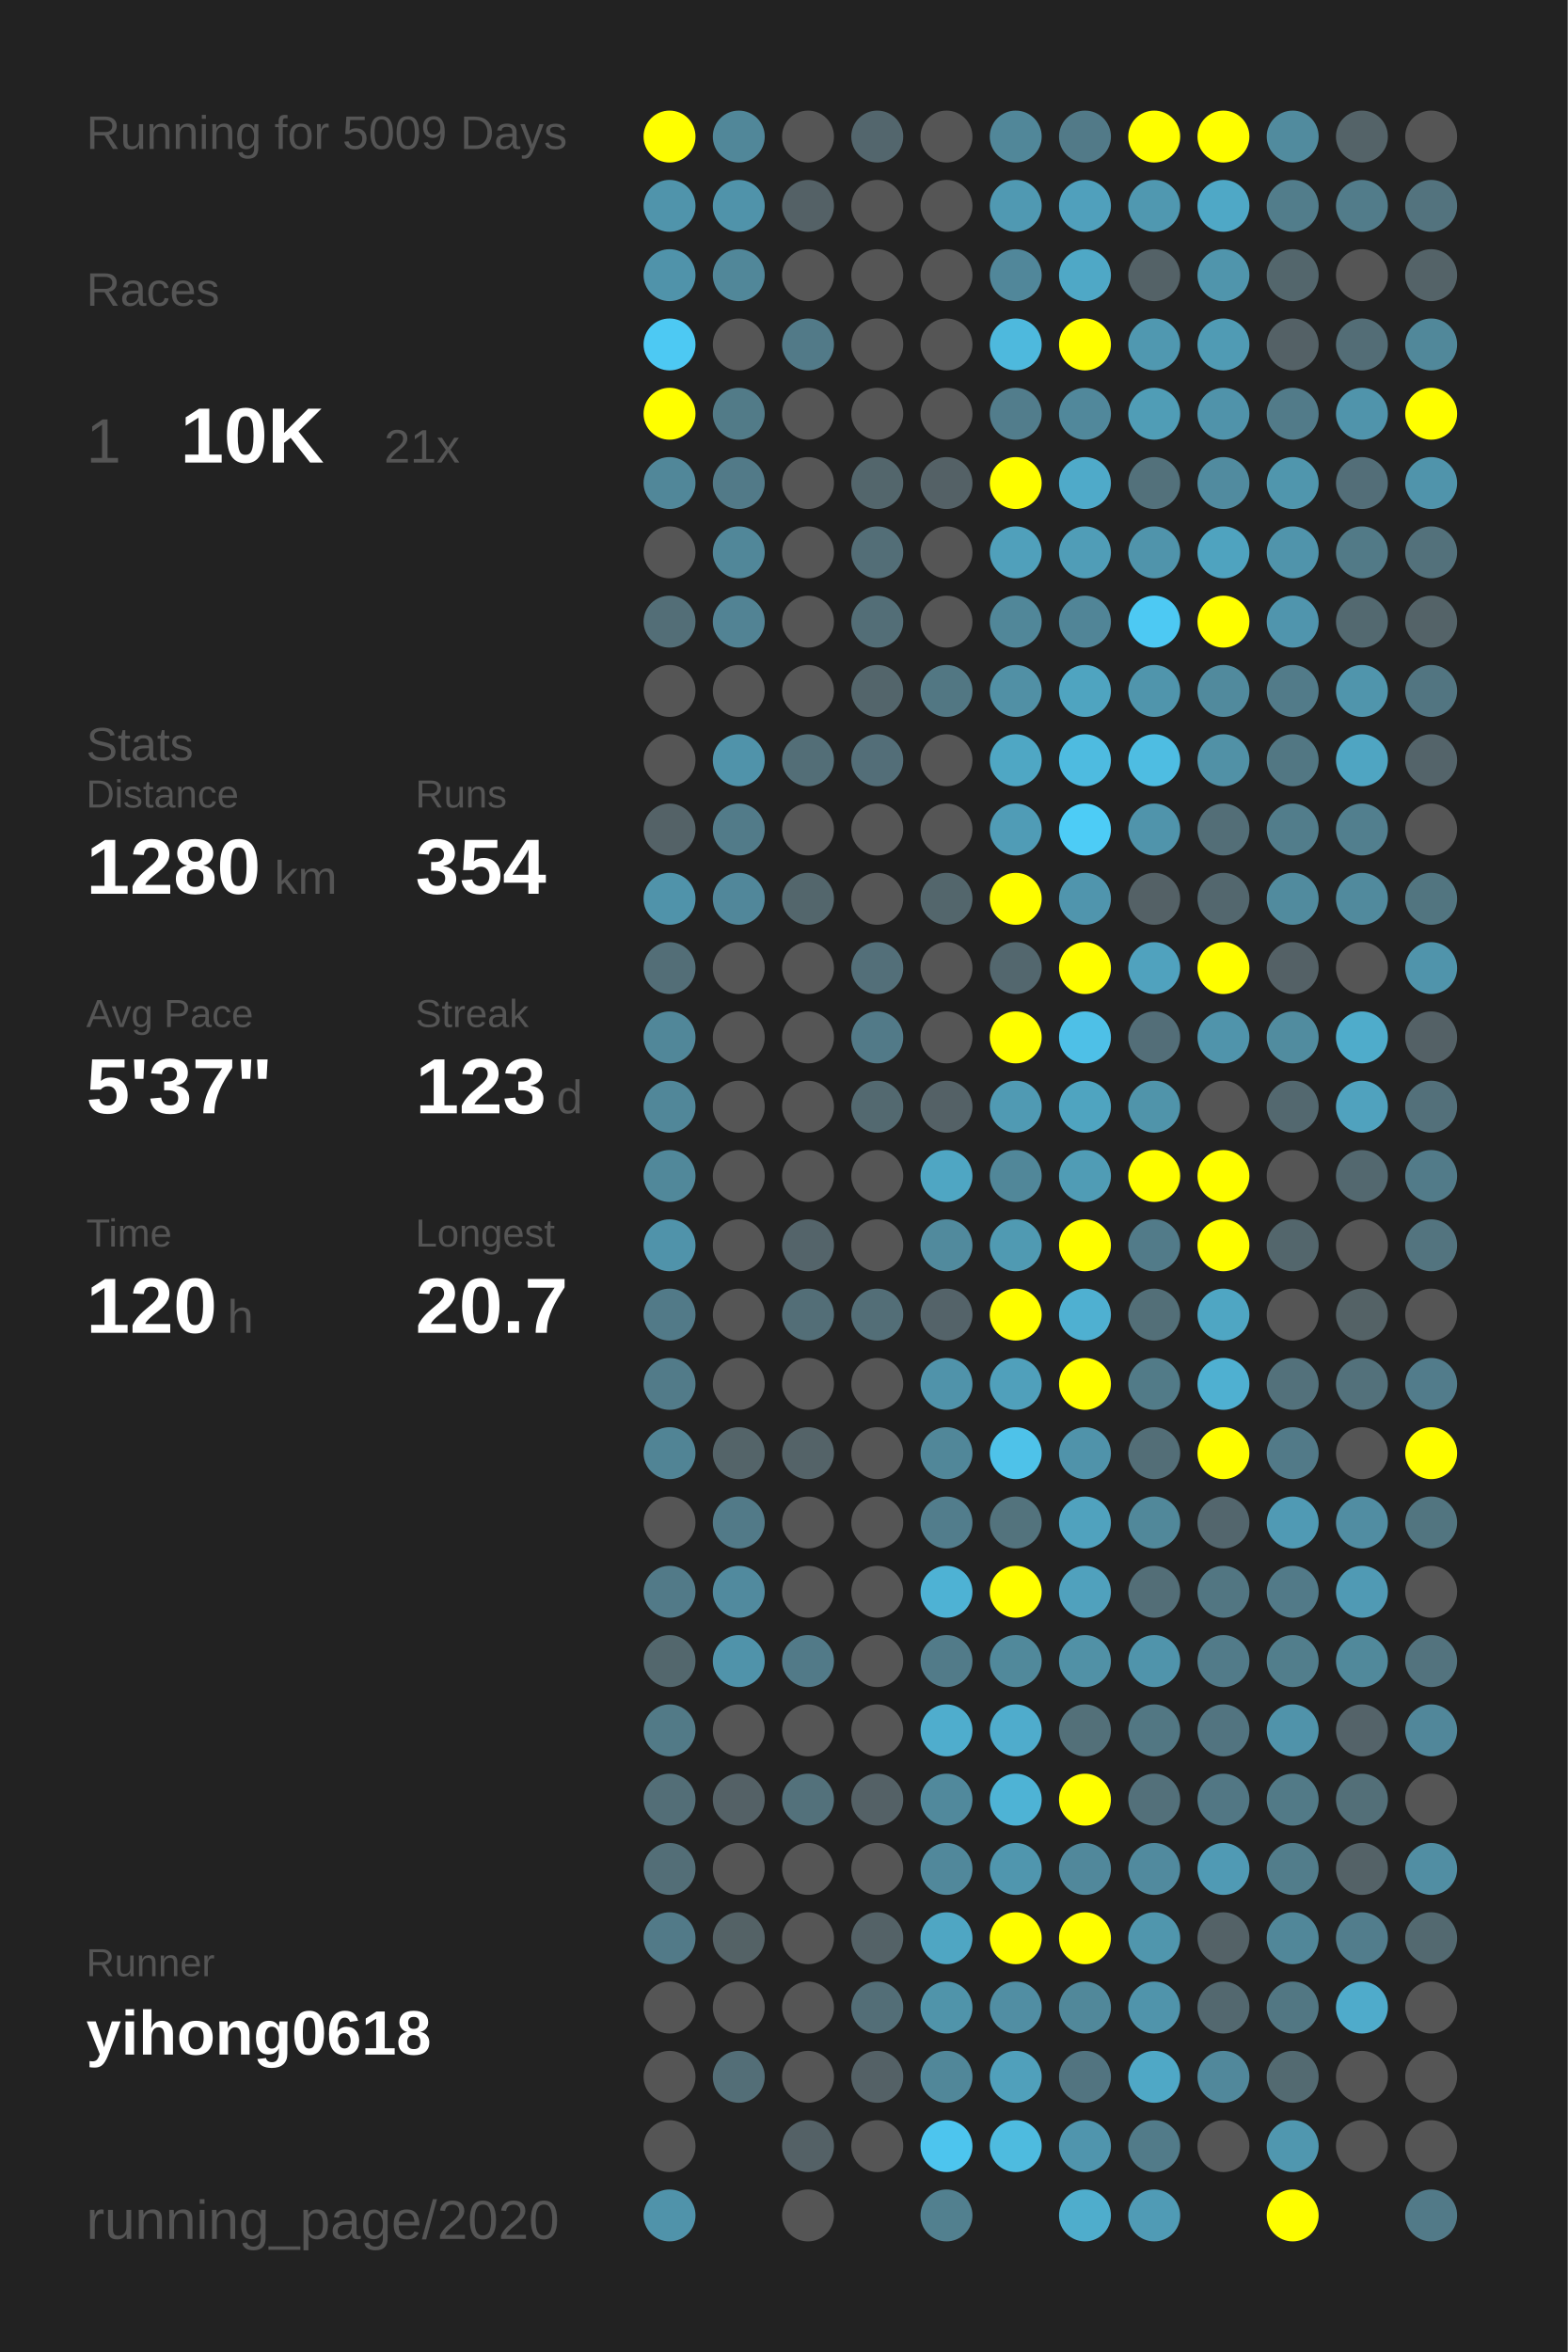
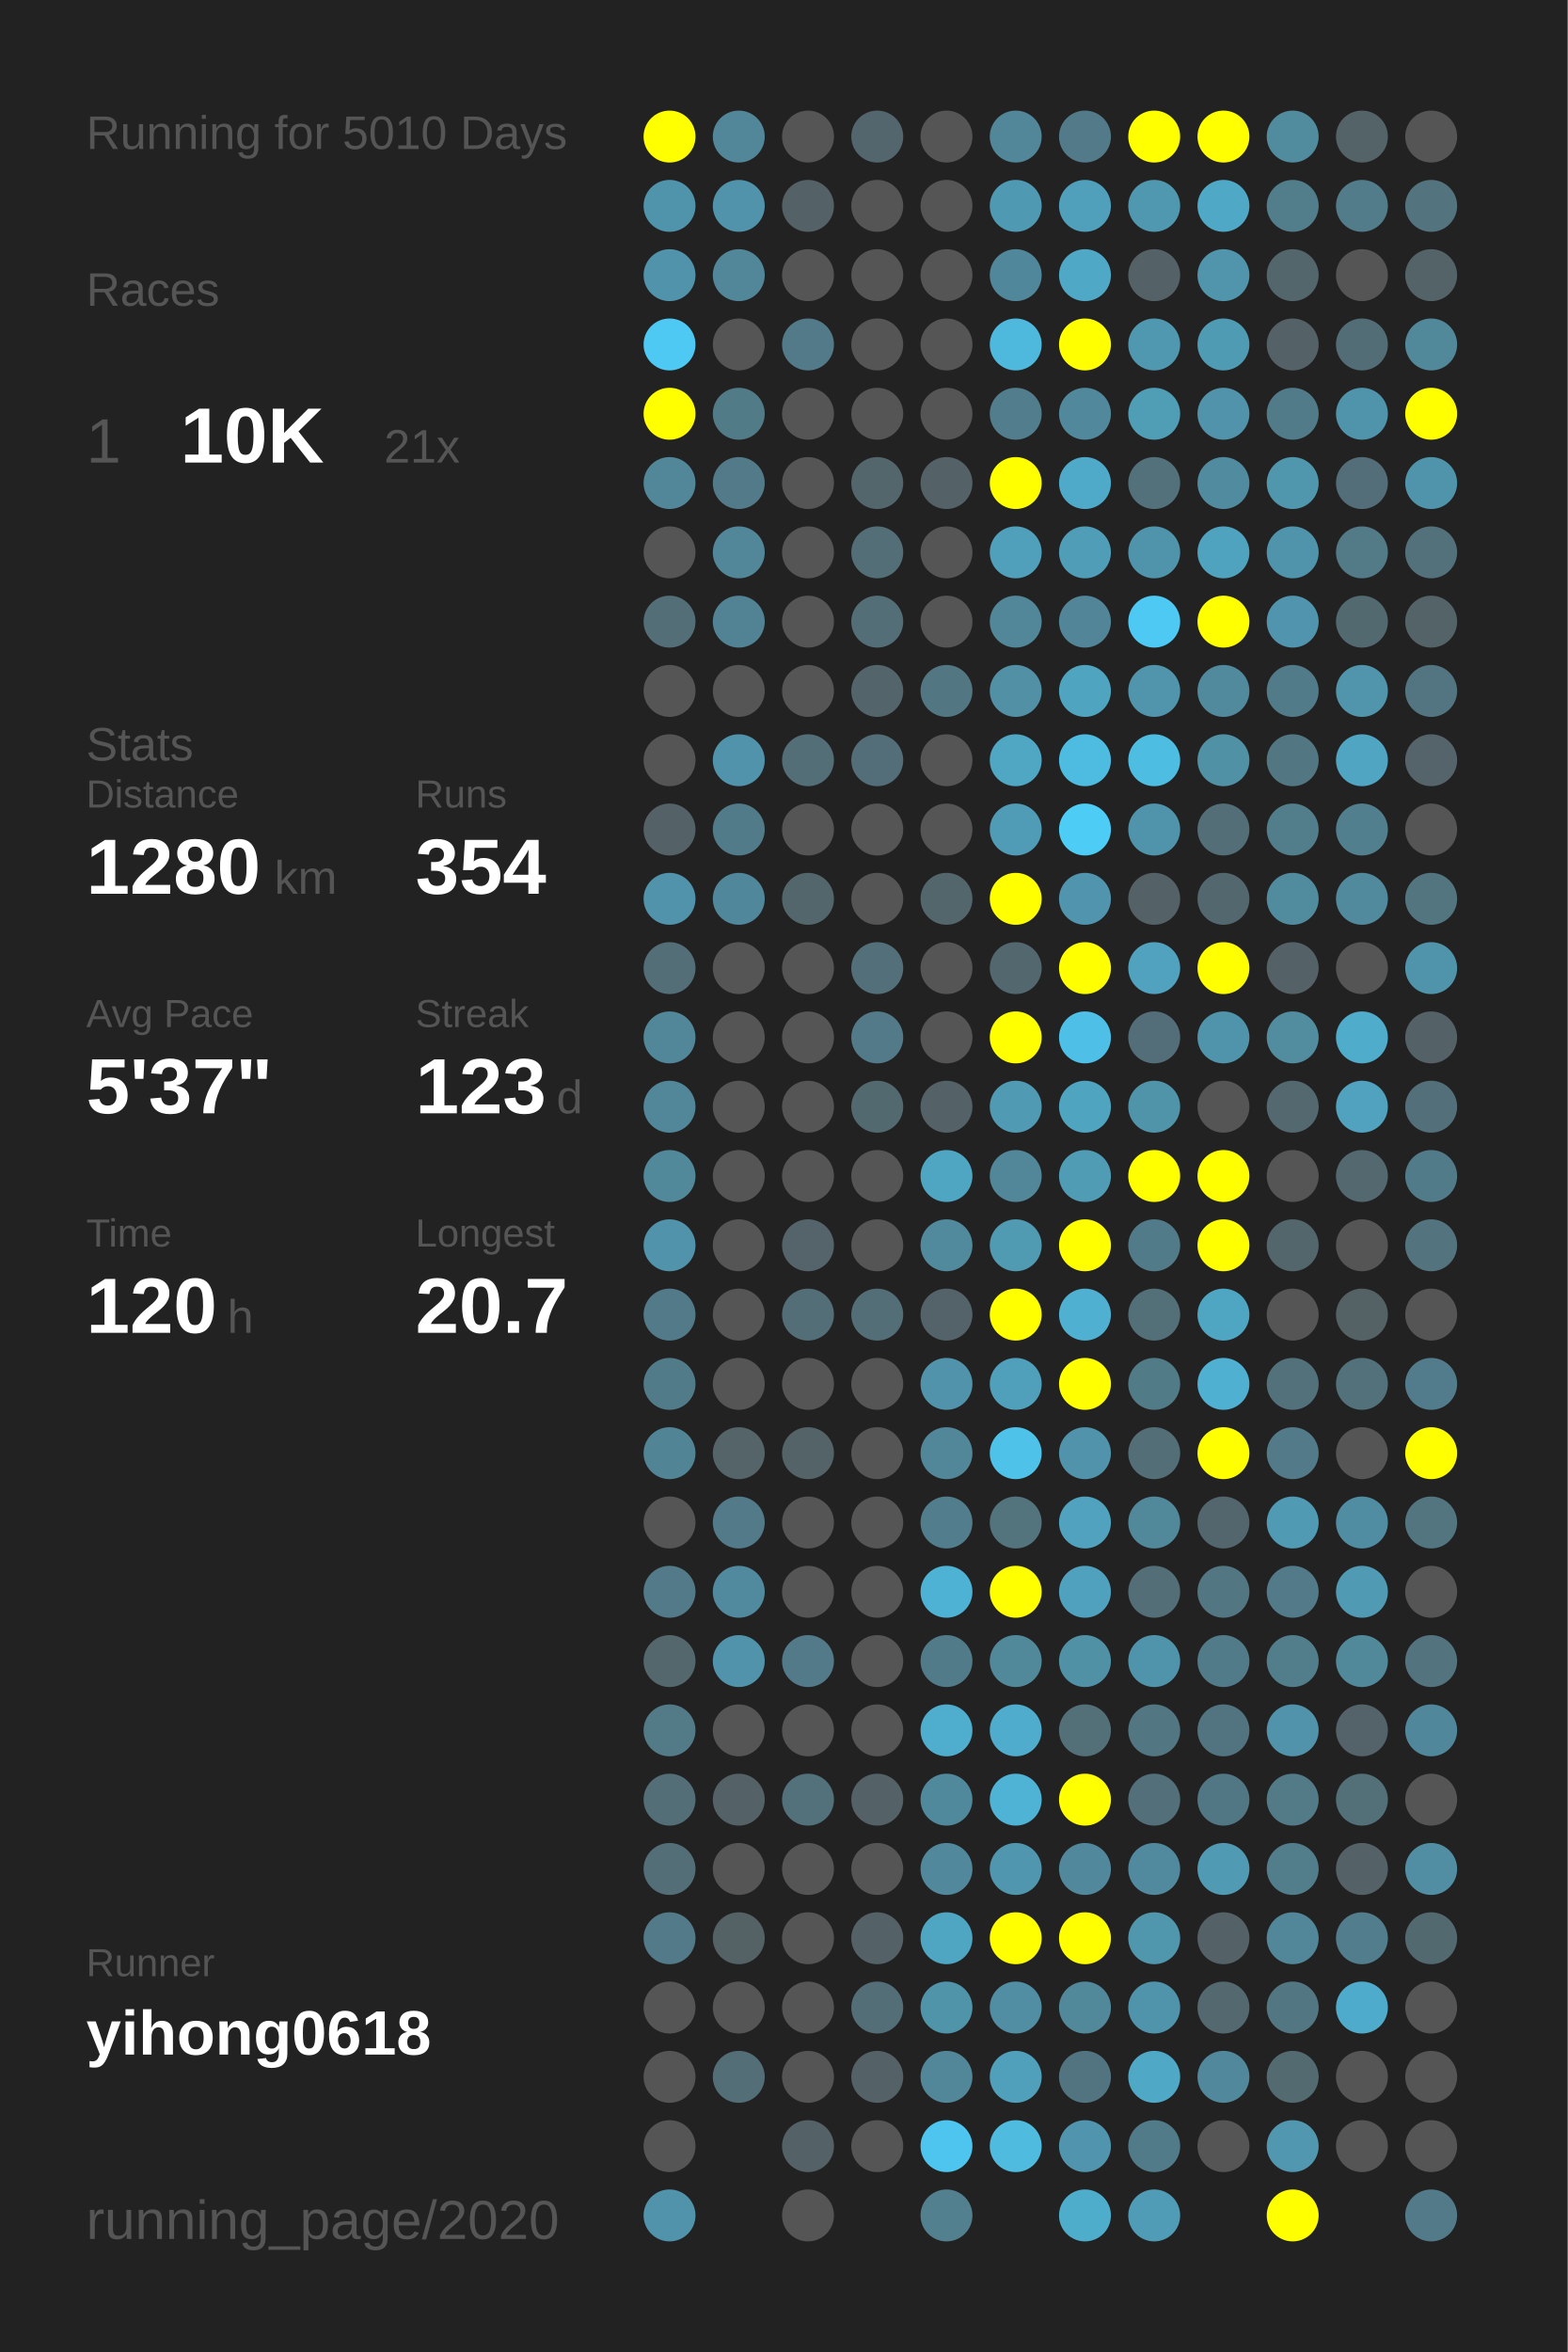
<svg xmlns="http://www.w3.org/2000/svg" baseProfile="full" height="300mm" version="1.1" viewBox="0,0,200,300" width="200mm">
  <defs />
  <rect fill="#222222" height="300" width="200" x="0" y="0" />
-   <text fill="#555555" style="font-size:6px; font-family:Arial;" x="11" y="19">Running for 5009 Days</text>
+   <text fill="#555555" style="font-size:6px; font-family:Arial;" x="11" y="19">Running for 5010 Days</text>
  <text fill="#555555" style="font-size:6px; font-family:Arial;" x="11" y="39">Races</text>
  <text fill="#555555" style="font-size:8px; font-family:Arial;" x="11" y="59">1</text>
  <text fill="#FFFFFF" style="font-size:10px; font-family:Arial; font-weight:bold;" x="23" y="59">10K</text>
  <text fill="#555555" style="font-size:6px; font-family:Arial;" x="49" y="59">21x</text>
  <text fill="#555555" style="font-size:6px; font-family:Arial;" x="11" y="97">Stats</text>
  <text fill="#555555" style="font-size:5px; font-family:Arial;" x="11" y="103">Distance</text>
  <text fill="#FFFFFF" style="font-size:10px; font-family:Arial; font-weight:bold;" x="11" y="114">1280</text>
  <text fill="#555555" style="font-size:6px; font-family:Arial;" x="35" y="114">km</text>
  <text fill="#555555" style="font-size:5px; font-family:Arial;" x="53" y="103">Runs</text>
  <text fill="#FFFFFF" style="font-size:10px; font-family:Arial; font-weight:bold;" x="53" y="114">354</text>
  <text fill="#555555" style="font-size:5px; font-family:Arial;" x="11" y="131">Avg Pace</text>
  <text fill="#FFFFFF" style="font-size:10px; font-family:Arial; font-weight:bold;" x="11" y="142">5'37"</text>
  <text fill="#555555" style="font-size:5px; font-family:Arial;" x="53" y="131">Streak</text>
  <text fill="#FFFFFF" style="font-size:10px; font-family:Arial; font-weight:bold;" x="53" y="142">123</text>
  <text fill="#555555" style="font-size:6px; font-family:Arial;" x="71" y="142">d</text>
  <text fill="#555555" style="font-size:5px; font-family:Arial;" x="11" y="159">Time</text>
  <text fill="#FFFFFF" style="font-size:10px; font-family:Arial; font-weight:bold;" x="11" y="170">120</text>
  <text fill="#555555" style="font-size:6px; font-family:Arial;" x="29" y="170">h</text>
  <text fill="#555555" style="font-size:5px; font-family:Arial;" x="53" y="159">Longest</text>
  <text fill="#FFFFFF" style="font-size:10px; font-family:Arial; font-weight:bold;" x="53" y="170">20.7</text>
  <text fill="#555555" style="font-size:5px; font-family:Arial;" x="11" y="252.065">Runner</text>
  <text fill="#FFFFFF" style="font-size:8px; font-family:Arial; font-weight:bold;" x="11" y="262.065">yihong0618</text>
  <text fill="#555555" style="font-size:7px; font-family:Arial;" x="11" y="285.581">running_page/2020</text>
  <circle cx="85.417" cy="17.419" fill="#FFFF00" r="3.312" />
  <circle cx="85.417" cy="26.258" fill="#5094ab" r="3.312" />
  <circle cx="85.417" cy="35.097" fill="#5093aa" r="3.312" />
  <circle cx="85.417" cy="43.935" fill="#4dc9f3" r="3.312" />
  <circle cx="85.417" cy="52.774" fill="#FFFF00" r="3.312" />
  <circle cx="85.417" cy="61.613" fill="#518799" r="3.312" />
  <circle cx="85.417" cy="70.452" fill="#555555" r="3.312" />
  <circle cx="85.417" cy="79.29" fill="#536e77" r="3.312" />
  <circle cx="85.417" cy="88.129" fill="#555555" r="3.312" />
  <circle cx="85.417" cy="96.968" fill="#555555" r="3.312" />
  <circle cx="85.417" cy="105.806" fill="#546267" r="3.312" />
  <circle cx="85.417" cy="114.645" fill="#5093aa" r="3.312" />
  <circle cx="85.417" cy="123.484" fill="#536e77" r="3.312" />
  <circle cx="85.417" cy="132.323" fill="#518799" r="3.312" />
  <circle cx="85.417" cy="141.161" fill="#518799" r="3.312" />
  <circle cx="85.417" cy="150" fill="#51889a" r="3.312" />
  <circle cx="85.417" cy="158.839" fill="#5093aa" r="3.312" />
  <circle cx="85.417" cy="167.677" fill="#527a88" r="3.312" />
  <circle cx="85.417" cy="176.516" fill="#527b89" r="3.312" />
  <circle cx="85.417" cy="185.355" fill="#518495" r="3.312" />
  <circle cx="85.417" cy="194.194" fill="#555555" r="3.312" />
  <circle cx="85.417" cy="203.032" fill="#527a88" r="3.312" />
  <circle cx="85.417" cy="211.871" fill="#53676d" r="3.312" />
  <circle cx="85.417" cy="220.71" fill="#527a87" r="3.312" />
  <circle cx="85.417" cy="229.548" fill="#536e77" r="3.312" />
  <circle cx="85.417" cy="238.387" fill="#536e77" r="3.312" />
  <circle cx="85.417" cy="247.226" fill="#527a88" r="3.312" />
  <circle cx="85.417" cy="256.065" fill="#555555" r="3.312" />
  <circle cx="85.417" cy="264.903" fill="#555555" r="3.312" />
  <circle cx="85.417" cy="273.742" fill="#555555" r="3.312" />
  <circle cx="85.417" cy="282.581" fill="#5093aa" r="3.312" />
  <circle cx="94.25" cy="17.419" fill="#518799" r="3.312" />
  <circle cx="94.25" cy="26.258" fill="#5093aa" r="3.312" />
  <circle cx="94.25" cy="35.097" fill="#518799" r="3.312" />
  <circle cx="94.25" cy="43.935" fill="#555555" r="3.312" />
  <circle cx="94.25" cy="52.774" fill="#527b88" r="3.312" />
  <circle cx="94.25" cy="61.613" fill="#527a88" r="3.312" />
  <circle cx="94.25" cy="70.452" fill="#518799" r="3.312" />
  <circle cx="94.25" cy="79.29" fill="#528394" r="3.312" />
  <circle cx="94.25" cy="88.129" fill="#555555" r="3.312" />
  <circle cx="94.25" cy="96.968" fill="#5093aa" r="3.312" />
  <circle cx="94.25" cy="105.806" fill="#527b89" r="3.312" />
  <circle cx="94.25" cy="114.645" fill="#51879a" r="3.312" />
  <circle cx="94.25" cy="123.484" fill="#555555" r="3.312" />
  <circle cx="94.25" cy="132.323" fill="#555555" r="3.312" />
  <circle cx="94.25" cy="141.161" fill="#555555" r="3.312" />
  <circle cx="94.25" cy="150" fill="#555555" r="3.312" />
  <circle cx="94.25" cy="158.839" fill="#555555" r="3.312" />
  <circle cx="94.25" cy="167.677" fill="#555555" r="3.312" />
  <circle cx="94.25" cy="176.516" fill="#555555" r="3.312" />
  <circle cx="94.25" cy="185.355" fill="#546469" r="3.312" />
  <circle cx="94.25" cy="194.194" fill="#527a88" r="3.312" />
  <circle cx="94.25" cy="203.032" fill="#518a9e" r="3.312" />
  <circle cx="94.25" cy="211.871" fill="#5093aa" r="3.312" />
  <circle cx="94.25" cy="220.71" fill="#555555" r="3.312" />
  <circle cx="94.25" cy="229.548" fill="#546166" r="3.312" />
  <circle cx="94.25" cy="238.387" fill="#555555" r="3.312" />
  <circle cx="94.25" cy="247.226" fill="#546266" r="3.312" />
  <circle cx="94.25" cy="256.065" fill="#555555" r="3.312" />
  <circle cx="94.25" cy="264.903" fill="#536e77" r="3.312" />
  <circle cx="103.083" cy="17.419" fill="#555555" r="3.312" />
  <circle cx="103.083" cy="26.258" fill="#546166" r="3.312" />
  <circle cx="103.083" cy="35.097" fill="#555555" r="3.312" />
  <circle cx="103.083" cy="43.935" fill="#527a88" r="3.312" />
  <circle cx="103.083" cy="52.774" fill="#555555" r="3.312" />
  <circle cx="103.083" cy="61.613" fill="#555555" r="3.312" />
  <circle cx="103.083" cy="70.452" fill="#555555" r="3.312" />
  <circle cx="103.083" cy="79.29" fill="#555555" r="3.312" />
  <circle cx="103.083" cy="88.129" fill="#555555" r="3.312" />
  <circle cx="103.083" cy="96.968" fill="#536e77" r="3.312" />
  <circle cx="103.083" cy="105.806" fill="#555555" r="3.312" />
  <circle cx="103.083" cy="114.645" fill="#53666c" r="3.312" />
  <circle cx="103.083" cy="123.484" fill="#555555" r="3.312" />
  <circle cx="103.083" cy="132.323" fill="#555555" r="3.312" />
  <circle cx="103.083" cy="141.161" fill="#555555" r="3.312" />
  <circle cx="103.083" cy="150" fill="#555555" r="3.312" />
  <circle cx="103.083" cy="158.839" fill="#54646a" r="3.312" />
  <circle cx="103.083" cy="167.677" fill="#536e77" r="3.312" />
  <circle cx="103.083" cy="176.516" fill="#555555" r="3.312" />
  <circle cx="103.083" cy="185.355" fill="#546368" r="3.312" />
  <circle cx="103.083" cy="194.194" fill="#555555" r="3.312" />
  <circle cx="103.083" cy="203.032" fill="#555555" r="3.312" />
  <circle cx="103.083" cy="211.871" fill="#527a88" r="3.312" />
  <circle cx="103.083" cy="220.71" fill="#555555" r="3.312" />
  <circle cx="103.083" cy="229.548" fill="#53717b" r="3.312" />
  <circle cx="103.083" cy="238.387" fill="#555555" r="3.312" />
  <circle cx="103.083" cy="247.226" fill="#555555" r="3.312" />
  <circle cx="103.083" cy="256.065" fill="#555555" r="3.312" />
  <circle cx="103.083" cy="264.903" fill="#555555" r="3.312" />
  <circle cx="103.083" cy="273.742" fill="#546166" r="3.312" />
  <circle cx="103.083" cy="282.581" fill="#555555" r="3.312" />
  <circle cx="111.917" cy="17.419" fill="#53666d" r="3.312" />
  <circle cx="111.917" cy="26.258" fill="#555555" r="3.312" />
  <circle cx="111.917" cy="35.097" fill="#555555" r="3.312" />
  <circle cx="111.917" cy="43.935" fill="#555555" r="3.312" />
  <circle cx="111.917" cy="52.774" fill="#555555" r="3.312" />
  <circle cx="111.917" cy="61.613" fill="#53666c" r="3.312" />
  <circle cx="111.917" cy="70.452" fill="#536e77" r="3.312" />
  <circle cx="111.917" cy="79.29" fill="#536e77" r="3.312" />
  <circle cx="111.917" cy="88.129" fill="#53656b" r="3.312" />
  <circle cx="111.917" cy="96.968" fill="#536e78" r="3.312" />
  <circle cx="111.917" cy="105.806" fill="#555555" r="3.312" />
  <circle cx="111.917" cy="114.645" fill="#555555" r="3.312" />
  <circle cx="111.917" cy="123.484" fill="#536f79" r="3.312" />
  <circle cx="111.917" cy="132.323" fill="#527a88" r="3.312" />
  <circle cx="111.917" cy="141.161" fill="#536970" r="3.312" />
  <circle cx="111.917" cy="150" fill="#555555" r="3.312" />
  <circle cx="111.917" cy="158.839" fill="#555555" r="3.312" />
  <circle cx="111.917" cy="167.677" fill="#536e77" r="3.312" />
  <circle cx="111.917" cy="176.516" fill="#555555" r="3.312" />
  <circle cx="111.917" cy="185.355" fill="#555555" r="3.312" />
  <circle cx="111.917" cy="194.194" fill="#555555" r="3.312" />
  <circle cx="111.917" cy="203.032" fill="#555555" r="3.312" />
  <circle cx="111.917" cy="211.871" fill="#555555" r="3.312" />
  <circle cx="111.917" cy="220.71" fill="#555555" r="3.312" />
  <circle cx="111.917" cy="229.548" fill="#546166" r="3.312" />
  <circle cx="111.917" cy="238.387" fill="#555555" r="3.312" />
  <circle cx="111.917" cy="247.226" fill="#546267" r="3.312" />
  <circle cx="111.917" cy="256.065" fill="#536e77" r="3.312" />
  <circle cx="111.917" cy="264.903" fill="#546166" r="3.312" />
  <circle cx="111.917" cy="273.742" fill="#555555" r="3.312" />
  <circle cx="120.75" cy="17.419" fill="#555555" r="3.312" />
  <circle cx="120.75" cy="26.258" fill="#555555" r="3.312" />
  <circle cx="120.75" cy="35.097" fill="#555555" r="3.312" />
  <circle cx="120.75" cy="43.935" fill="#555555" r="3.312" />
  <circle cx="120.75" cy="52.774" fill="#555555" r="3.312" />
  <circle cx="120.75" cy="61.613" fill="#546166" r="3.312" />
  <circle cx="120.75" cy="70.452" fill="#555555" r="3.312" />
  <circle cx="120.75" cy="79.29" fill="#555555" r="3.312" />
  <circle cx="120.75" cy="88.129" fill="#527783" r="3.312" />
  <circle cx="120.75" cy="96.968" fill="#555555" r="3.312" />
  <circle cx="120.75" cy="105.806" fill="#555555" r="3.312" />
  <circle cx="120.75" cy="114.645" fill="#53666c" r="3.312" />
  <circle cx="120.75" cy="123.484" fill="#555555" r="3.312" />
  <circle cx="120.75" cy="132.323" fill="#555555" r="3.312" />
  <circle cx="120.75" cy="141.161" fill="#546166" r="3.312" />
  <circle cx="120.75" cy="150" fill="#4fa6c3" r="3.312" />
  <circle cx="120.75" cy="158.839" fill="#518a9d" r="3.312" />
  <circle cx="120.75" cy="167.677" fill="#546369" r="3.312" />
  <circle cx="120.75" cy="176.516" fill="#5093aa" r="3.312" />
  <circle cx="120.75" cy="185.355" fill="#518799" r="3.312" />
  <circle cx="120.75" cy="194.194" fill="#527d8c" r="3.312" />
  <circle cx="120.75" cy="203.032" fill="#4eb2d4" r="3.312" />
  <circle cx="120.75" cy="211.871" fill="#527b89" r="3.312" />
  <circle cx="120.75" cy="220.71" fill="#4fadcd" r="3.312" />
  <circle cx="120.75" cy="229.548" fill="#51899c" r="3.312" />
  <circle cx="120.75" cy="238.387" fill="#51889b" r="3.312" />
  <circle cx="120.75" cy="247.226" fill="#4fa6c3" r="3.312" />
  <circle cx="120.75" cy="256.065" fill="#5094aa" r="3.312" />
  <circle cx="120.75" cy="264.903" fill="#518799" r="3.312" />
  <circle cx="120.75" cy="273.742" fill="#4dc5ee" r="3.312" />
  <circle cx="120.75" cy="282.581" fill="#52808f" r="3.312" />
  <circle cx="129.583" cy="17.419" fill="#518799" r="3.312" />
  <circle cx="129.583" cy="26.258" fill="#5099b2" r="3.312" />
  <circle cx="129.583" cy="35.097" fill="#51879a" r="3.312" />
  <circle cx="129.583" cy="43.935" fill="#4eb9dd" r="3.312" />
  <circle cx="129.583" cy="52.774" fill="#527d8c" r="3.312" />
  <circle cx="129.583" cy="61.613" fill="#FFFF00" r="3.312" />
  <circle cx="129.583" cy="70.452" fill="#50a0bb" r="3.312" />
  <circle cx="129.583" cy="79.29" fill="#518799" r="3.312" />
  <circle cx="129.583" cy="88.129" fill="#5190a5" r="3.312" />
  <circle cx="129.583" cy="96.968" fill="#4fa7c4" r="3.312" />
  <circle cx="129.583" cy="105.806" fill="#509cb6" r="3.312" />
  <circle cx="129.583" cy="114.645" fill="#FFFF00" r="3.312" />
  <circle cx="129.583" cy="123.484" fill="#53676e" r="3.312" />
  <circle cx="129.583" cy="132.323" fill="#FFFF00" r="3.312" />
  <circle cx="129.583" cy="141.161" fill="#509ab3" r="3.312" />
  <circle cx="129.583" cy="150" fill="#518799" r="3.312" />
  <circle cx="129.583" cy="158.839" fill="#509ab2" r="3.312" />
  <circle cx="129.583" cy="167.677" fill="#FFFF00" r="3.312" />
  <circle cx="129.583" cy="176.516" fill="#50a0bb" r="3.312" />
  <circle cx="129.583" cy="185.355" fill="#4ec2e9" r="3.312" />
  <circle cx="129.583" cy="194.194" fill="#53737d" r="3.312" />
  <circle cx="129.583" cy="203.032" fill="#FFFF00" r="3.312" />
  <circle cx="129.583" cy="211.871" fill="#51899b" r="3.312" />
  <circle cx="129.583" cy="220.71" fill="#4faccc" r="3.312" />
  <circle cx="129.583" cy="229.548" fill="#4eb3d5" r="3.312" />
  <circle cx="129.583" cy="238.387" fill="#5096ae" r="3.312" />
  <circle cx="129.583" cy="247.226" fill="#FFFF00" r="3.312" />
  <circle cx="129.583" cy="256.065" fill="#518ea3" r="3.312" />
  <circle cx="129.583" cy="264.903" fill="#50a0bb" r="3.312" />
  <circle cx="129.583" cy="273.742" fill="#4ebbdf" r="3.312" />
  <circle cx="138.417" cy="17.419" fill="#527a88" r="3.312" />
  <circle cx="138.417" cy="26.258" fill="#50a0bc" r="3.312" />
  <circle cx="138.417" cy="35.097" fill="#4fa8c6" r="3.312" />
  <circle cx="138.417" cy="43.935" fill="#FFFF00" r="3.312" />
  <circle cx="138.417" cy="52.774" fill="#51889b" r="3.312" />
  <circle cx="138.417" cy="61.613" fill="#4faac9" r="3.312" />
  <circle cx="138.417" cy="70.452" fill="#509db7" r="3.312" />
  <circle cx="138.417" cy="79.29" fill="#518597" r="3.312" />
  <circle cx="138.417" cy="88.129" fill="#4fa4c0" r="3.312" />
  <circle cx="138.417" cy="96.968" fill="#4ebbe0" r="3.312" />
  <circle cx="138.417" cy="105.806" fill="#4dccf6" r="3.312" />
  <circle cx="138.417" cy="114.645" fill="#5095ad" r="3.312" />
  <circle cx="138.417" cy="123.484" fill="#FFFF00" r="3.312" />
  <circle cx="138.417" cy="132.323" fill="#4ec0e7" r="3.312" />
  <circle cx="138.417" cy="141.161" fill="#4fa4c0" r="3.312" />
  <circle cx="138.417" cy="150" fill="#509cb5" r="3.312" />
  <circle cx="138.417" cy="158.839" fill="#FFFF00" r="3.312" />
  <circle cx="138.417" cy="167.677" fill="#4fb0d1" r="3.312" />
  <circle cx="138.417" cy="176.516" fill="#FFFF00" r="3.312" />
  <circle cx="138.417" cy="185.355" fill="#5093aa" r="3.312" />
  <circle cx="138.417" cy="194.194" fill="#50a2be" r="3.312" />
  <circle cx="138.417" cy="203.032" fill="#50a1bd" r="3.312" />
  <circle cx="138.417" cy="211.871" fill="#5191a6" r="3.312" />
  <circle cx="138.417" cy="220.71" fill="#537079" r="3.312" />
  <circle cx="138.417" cy="229.548" fill="#FFFF00" r="3.312" />
  <circle cx="138.417" cy="238.387" fill="#51889b" r="3.312" />
  <circle cx="138.417" cy="247.226" fill="#FFFF00" r="3.312" />
  <circle cx="138.417" cy="256.065" fill="#51889a" r="3.312" />
  <circle cx="138.417" cy="264.903" fill="#527480" r="3.312" />
  <circle cx="138.417" cy="273.742" fill="#5095ad" r="3.312" />
  <circle cx="138.417" cy="282.581" fill="#4fadcc" r="3.312" />
  <circle cx="147.25" cy="17.419" fill="#FFFF00" r="3.312" />
  <circle cx="147.25" cy="26.258" fill="#5098b0" r="3.312" />
  <circle cx="147.25" cy="35.097" fill="#546267" r="3.312" />
  <circle cx="147.25" cy="43.935" fill="#5098b0" r="3.312" />
  <circle cx="147.25" cy="52.774" fill="#509db6" r="3.312" />
  <circle cx="147.25" cy="61.613" fill="#53717b" r="3.312" />
  <circle cx="147.25" cy="70.452" fill="#5094ab" r="3.312" />
  <circle cx="147.25" cy="79.29" fill="#4dc9f3" r="3.312" />
  <circle cx="147.25" cy="88.129" fill="#5095ac" r="3.312" />
  <circle cx="147.25" cy="96.968" fill="#4ebde2" r="3.312" />
  <circle cx="147.25" cy="105.806" fill="#5094ab" r="3.312" />
  <circle cx="147.25" cy="114.645" fill="#546166" r="3.312" />
  <circle cx="147.25" cy="123.484" fill="#50a2be" r="3.312" />
  <circle cx="147.25" cy="132.323" fill="#536e78" r="3.312" />
  <circle cx="147.25" cy="141.161" fill="#5094aa" r="3.312" />
  <circle cx="147.25" cy="150" fill="#FFFF00" r="3.312" />
  <circle cx="147.25" cy="158.839" fill="#527b89" r="3.312" />
  <circle cx="147.25" cy="167.677" fill="#536f78" r="3.312" />
  <circle cx="147.25" cy="176.516" fill="#527b88" r="3.312" />
  <circle cx="147.25" cy="185.355" fill="#536e77" r="3.312" />
  <circle cx="147.25" cy="194.194" fill="#51889a" r="3.312" />
  <circle cx="147.25" cy="203.032" fill="#536e77" r="3.312" />
  <circle cx="147.25" cy="211.871" fill="#5094ab" r="3.312" />
  <circle cx="147.25" cy="220.71" fill="#527783" r="3.312" />
  <circle cx="147.25" cy="229.548" fill="#53707a" r="3.312" />
  <circle cx="147.25" cy="238.387" fill="#518a9e" r="3.312" />
  <circle cx="147.25" cy="247.226" fill="#5096ad" r="3.312" />
  <circle cx="147.25" cy="256.065" fill="#5094ab" r="3.312" />
  <circle cx="147.25" cy="264.903" fill="#4fa8c6" r="3.312" />
  <circle cx="147.25" cy="273.742" fill="#527b89" r="3.312" />
  <circle cx="147.25" cy="282.581" fill="#509bb5" r="3.312" />
  <circle cx="156.083" cy="17.419" fill="#FFFF00" r="3.312" />
  <circle cx="156.083" cy="26.258" fill="#4fa8c6" r="3.312" />
  <circle cx="156.083" cy="35.097" fill="#5095ac" r="3.312" />
  <circle cx="156.083" cy="43.935" fill="#509bb4" r="3.312" />
  <circle cx="156.083" cy="52.774" fill="#5093aa" r="3.312" />
  <circle cx="156.083" cy="61.613" fill="#518b9f" r="3.312" />
  <circle cx="156.083" cy="70.452" fill="#4fa3bf" r="3.312" />
  <circle cx="156.083" cy="79.29" fill="#FFFF00" r="3.312" />
  <circle cx="156.083" cy="88.129" fill="#518a9d" r="3.312" />
  <circle cx="156.083" cy="96.968" fill="#5191a6" r="3.312" />
  <circle cx="156.083" cy="105.806" fill="#536e77" r="3.312" />
  <circle cx="156.083" cy="114.645" fill="#53676e" r="3.312" />
  <circle cx="156.083" cy="123.484" fill="#FFFF00" r="3.312" />
  <circle cx="156.083" cy="132.323" fill="#5094ab" r="3.312" />
  <circle cx="156.083" cy="141.161" fill="#555555" r="3.312" />
  <circle cx="156.083" cy="150" fill="#FFFF00" r="3.312" />
  <circle cx="156.083" cy="158.839" fill="#FFFF00" r="3.312" />
  <circle cx="156.083" cy="167.677" fill="#4fa6c3" r="3.312" />
  <circle cx="156.083" cy="176.516" fill="#4fb0d1" r="3.312" />
  <circle cx="156.083" cy="185.355" fill="#FFFF00" r="3.312" />
  <circle cx="156.083" cy="194.194" fill="#53666d" r="3.312" />
  <circle cx="156.083" cy="203.032" fill="#527682" r="3.312" />
  <circle cx="156.083" cy="211.871" fill="#527b89" r="3.312" />
  <circle cx="156.083" cy="220.71" fill="#527480" r="3.312" />
  <circle cx="156.083" cy="229.548" fill="#527784" r="3.312" />
  <circle cx="156.083" cy="238.387" fill="#509ab4" r="3.312" />
  <circle cx="156.083" cy="247.226" fill="#546267" r="3.312" />
  <circle cx="156.083" cy="256.065" fill="#53686f" r="3.312" />
  <circle cx="156.083" cy="264.903" fill="#51889b" r="3.312" />
  <circle cx="156.083" cy="273.742" fill="#555555" r="3.312" />
  <circle cx="164.917" cy="17.419" fill="#518b9e" r="3.312" />
  <circle cx="164.917" cy="26.258" fill="#527d8b" r="3.312" />
  <circle cx="164.917" cy="35.097" fill="#53666c" r="3.312" />
  <circle cx="164.917" cy="43.935" fill="#546166" r="3.312" />
  <circle cx="164.917" cy="52.774" fill="#527b89" r="3.312" />
  <circle cx="164.917" cy="61.613" fill="#5096ad" r="3.312" />
  <circle cx="164.917" cy="70.452" fill="#5094ab" r="3.312" />
  <circle cx="164.917" cy="79.29" fill="#5095ad" r="3.312" />
  <circle cx="164.917" cy="88.129" fill="#527b89" r="3.312" />
  <circle cx="164.917" cy="96.968" fill="#527783" r="3.312" />
  <circle cx="164.917" cy="105.806" fill="#527d8b" r="3.312" />
  <circle cx="164.917" cy="114.645" fill="#518b9e" r="3.312" />
  <circle cx="164.917" cy="123.484" fill="#546166" r="3.312" />
  <circle cx="164.917" cy="132.323" fill="#518c9f" r="3.312" />
  <circle cx="164.917" cy="141.161" fill="#53686f" r="3.312" />
  <circle cx="164.917" cy="150" fill="#555555" r="3.312" />
  <circle cx="164.917" cy="158.839" fill="#53666c" r="3.312" />
  <circle cx="164.917" cy="167.677" fill="#555555" r="3.312" />
  <circle cx="164.917" cy="176.516" fill="#53717b" r="3.312" />
  <circle cx="164.917" cy="185.355" fill="#527a88" r="3.312" />
  <circle cx="164.917" cy="194.194" fill="#509ab4" r="3.312" />
  <circle cx="164.917" cy="203.032" fill="#527a88" r="3.312" />
  <circle cx="164.917" cy="211.871" fill="#527e8c" r="3.312" />
  <circle cx="164.917" cy="220.71" fill="#5093aa" r="3.312" />
  <circle cx="164.917" cy="229.548" fill="#527a87" r="3.312" />
  <circle cx="164.917" cy="238.387" fill="#527d8b" r="3.312" />
  <circle cx="164.917" cy="247.226" fill="#518799" r="3.312" />
  <circle cx="164.917" cy="256.065" fill="#527783" r="3.312" />
  <circle cx="164.917" cy="264.903" fill="#536a71" r="3.312" />
  <circle cx="164.917" cy="273.742" fill="#5097af" r="3.312" />
  <circle cx="164.917" cy="282.581" fill="#FFFF00" r="3.312" />
  <circle cx="173.75" cy="17.419" fill="#546368" r="3.312" />
  <circle cx="173.75" cy="26.258" fill="#527c8a" r="3.312" />
  <circle cx="173.75" cy="35.097" fill="#555555" r="3.312" />
  <circle cx="173.75" cy="43.935" fill="#536d76" r="3.312" />
  <circle cx="173.75" cy="52.774" fill="#5094ab" r="3.312" />
  <circle cx="173.75" cy="61.613" fill="#536e78" r="3.312" />
  <circle cx="173.75" cy="70.452" fill="#527a87" r="3.312" />
  <circle cx="173.75" cy="79.29" fill="#536970" r="3.312" />
  <circle cx="173.75" cy="88.129" fill="#5095ac" r="3.312" />
  <circle cx="173.75" cy="96.968" fill="#4fa5c2" r="3.312" />
  <circle cx="173.75" cy="105.806" fill="#527f8e" r="3.312" />
  <circle cx="173.75" cy="114.645" fill="#518a9d" r="3.312" />
  <circle cx="173.75" cy="123.484" fill="#555555" r="3.312" />
  <circle cx="173.75" cy="132.323" fill="#4faccb" r="3.312" />
  <circle cx="173.75" cy="141.161" fill="#50a2be" r="3.312" />
  <circle cx="173.75" cy="150" fill="#53686f" r="3.312" />
  <circle cx="173.75" cy="158.839" fill="#555555" r="3.312" />
  <circle cx="173.75" cy="167.677" fill="#546266" r="3.312" />
  <circle cx="173.75" cy="176.516" fill="#53717b" r="3.312" />
  <circle cx="173.75" cy="185.355" fill="#555555" r="3.312" />
  <circle cx="173.75" cy="194.194" fill="#518da2" r="3.312" />
  <circle cx="173.75" cy="203.032" fill="#509ab4" r="3.312" />
  <circle cx="173.75" cy="211.871" fill="#51899b" r="3.312" />
  <circle cx="173.75" cy="220.71" fill="#546369" r="3.312" />
  <circle cx="173.75" cy="229.548" fill="#536f78" r="3.312" />
  <circle cx="173.75" cy="238.387" fill="#546267" r="3.312" />
  <circle cx="173.75" cy="247.226" fill="#527d8c" r="3.312" />
  <circle cx="173.75" cy="256.065" fill="#4fabcb" r="3.312" />
  <circle cx="173.75" cy="264.903" fill="#555555" r="3.312" />
  <circle cx="173.75" cy="273.742" fill="#555555" r="3.312" />
  <circle cx="182.583" cy="17.419" fill="#555555" r="3.312" />
  <circle cx="182.583" cy="26.258" fill="#53737e" r="3.312" />
  <circle cx="182.583" cy="35.097" fill="#546368" r="3.312" />
  <circle cx="182.583" cy="43.935" fill="#51889a" r="3.312" />
  <circle cx="182.583" cy="52.774" fill="#FFFF00" r="3.312" />
  <circle cx="182.583" cy="61.613" fill="#5094ab" r="3.312" />
  <circle cx="182.583" cy="70.452" fill="#53717b" r="3.312" />
  <circle cx="182.583" cy="79.29" fill="#546368" r="3.312" />
  <circle cx="182.583" cy="88.129" fill="#527581" r="3.312" />
  <circle cx="182.583" cy="96.968" fill="#54646a" r="3.312" />
  <circle cx="182.583" cy="105.806" fill="#555555" r="3.312" />
  <circle cx="182.583" cy="114.645" fill="#527580" r="3.312" />
  <circle cx="182.583" cy="123.484" fill="#5094ab" r="3.312" />
  <circle cx="182.583" cy="132.323" fill="#546166" r="3.312" />
  <circle cx="182.583" cy="141.161" fill="#53707a" r="3.312" />
  <circle cx="182.583" cy="150" fill="#527b89" r="3.312" />
  <circle cx="182.583" cy="158.839" fill="#53747f" r="3.312" />
  <circle cx="182.583" cy="167.677" fill="#555555" r="3.312" />
  <circle cx="182.583" cy="176.516" fill="#527c8b" r="3.312" />
  <circle cx="182.583" cy="185.355" fill="#FFFF00" r="3.312" />
  <circle cx="182.583" cy="194.194" fill="#527580" r="3.312" />
  <circle cx="182.583" cy="203.032" fill="#555555" r="3.312" />
  <circle cx="182.583" cy="211.871" fill="#53737e" r="3.312" />
  <circle cx="182.583" cy="220.71" fill="#51879a" r="3.312" />
  <circle cx="182.583" cy="229.548" fill="#555555" r="3.312" />
  <circle cx="182.583" cy="238.387" fill="#518ea3" r="3.312" />
  <circle cx="182.583" cy="247.226" fill="#536970" r="3.312" />
  <circle cx="182.583" cy="256.065" fill="#555555" r="3.312" />
  <circle cx="182.583" cy="264.903" fill="#555555" r="3.312" />
  <circle cx="182.583" cy="273.742" fill="#555555" r="3.312" />
  <circle cx="182.583" cy="282.581" fill="#527a88" r="3.312" />
</svg>
